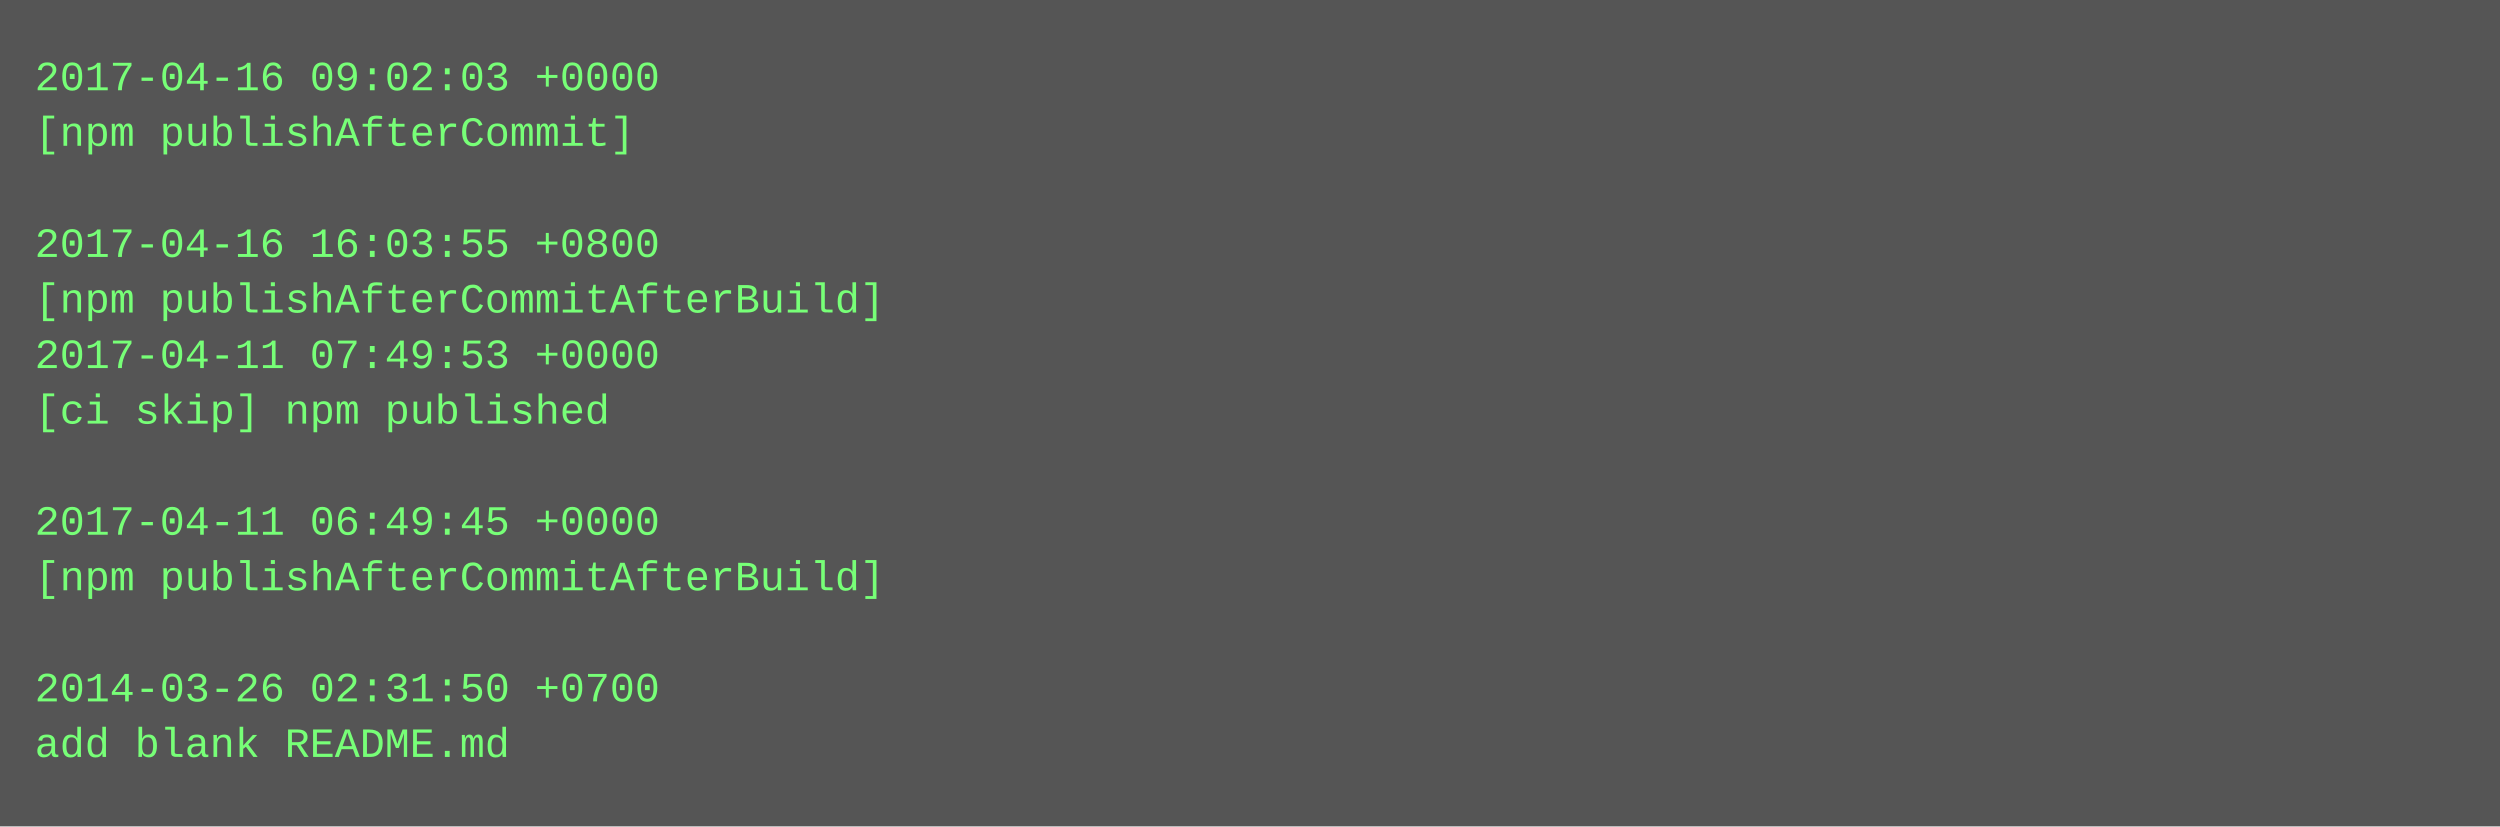
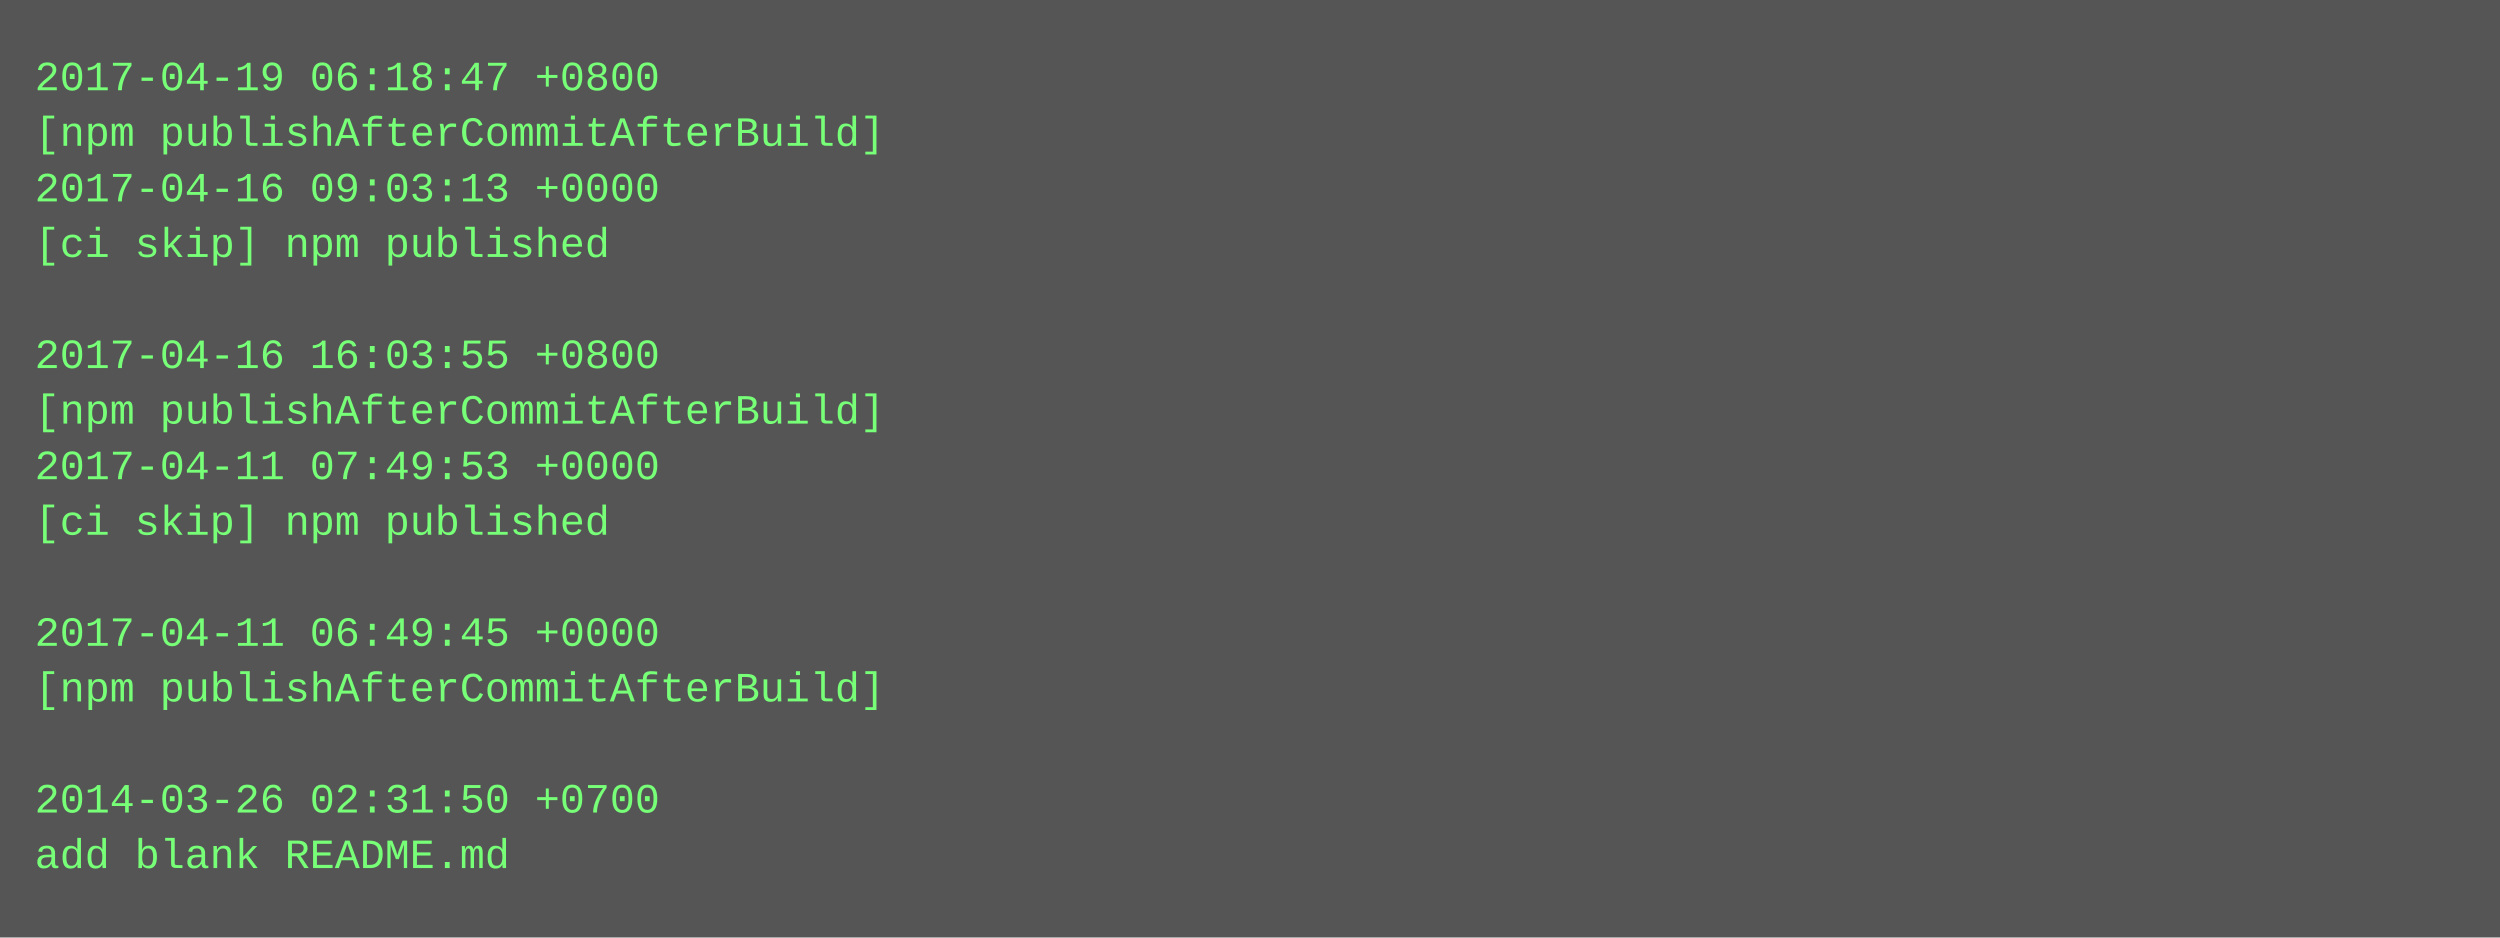
- <svg xmlns="http://www.w3.org/2000/svg" height="238" width="720">
-   <rect height="238" fill="#555" width="720" />
+ <svg xmlns="http://www.w3.org/2000/svg" height="270" width="720">
+   <rect height="270" fill="#555" width="720" />
  <text fill="#7f7" font-family="Courier New" font-size="12" xml:space="preserve">
-     <tspan x="10" y="26">2017-04-16 09:02:03 +0000</tspan>
-     <tspan x="10" y="42">[npm publishAfterCommit]</tspan>
-     <tspan x="10" y="58" />
-     <tspan x="10" y="74">2017-04-16 16:03:55 +0800</tspan>
-     <tspan x="10" y="90">[npm publishAfterCommitAfterBuild]</tspan>
-     <tspan x="10" y="106">2017-04-11 07:49:53 +0000</tspan>
-     <tspan x="10" y="122">[ci skip] npm published</tspan>
-     <tspan x="10" y="138" />
-     <tspan x="10" y="154">2017-04-11 06:49:45 +0000</tspan>
-     <tspan x="10" y="170">[npm publishAfterCommitAfterBuild]</tspan>
-     <tspan x="10" y="186" />
-     <tspan x="10" y="202">2014-03-26 02:31:50 +0700</tspan>
-     <tspan x="10" y="218">add blank README.md</tspan>
+     <tspan x="10" y="26">2017-04-19 06:18:47 +0800</tspan>
+     <tspan x="10" y="42">[npm publishAfterCommitAfterBuild]</tspan>
+     <tspan x="10" y="58">2017-04-16 09:03:13 +0000</tspan>
+     <tspan x="10" y="74">[ci skip] npm published</tspan>
+     <tspan x="10" y="90" />
+     <tspan x="10" y="106">2017-04-16 16:03:55 +0800</tspan>
+     <tspan x="10" y="122">[npm publishAfterCommitAfterBuild]</tspan>
+     <tspan x="10" y="138">2017-04-11 07:49:53 +0000</tspan>
+     <tspan x="10" y="154">[ci skip] npm published</tspan>
+     <tspan x="10" y="170" />
+     <tspan x="10" y="186">2017-04-11 06:49:45 +0000</tspan>
+     <tspan x="10" y="202">[npm publishAfterCommitAfterBuild]</tspan>
+     <tspan x="10" y="218" />
+     <tspan x="10" y="234">2014-03-26 02:31:50 +0700</tspan>
+     <tspan x="10" y="250">add blank README.md</tspan>
  </text>
</svg>
